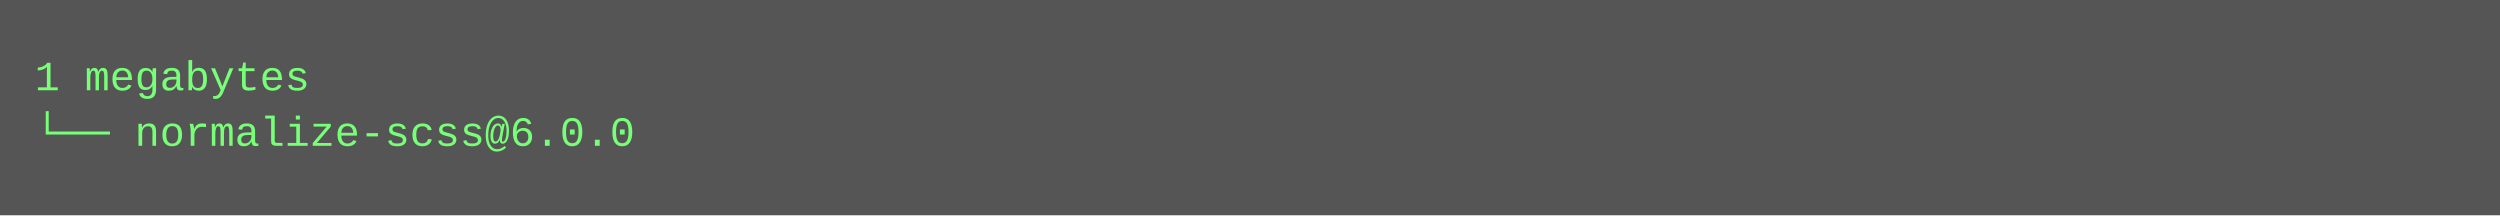
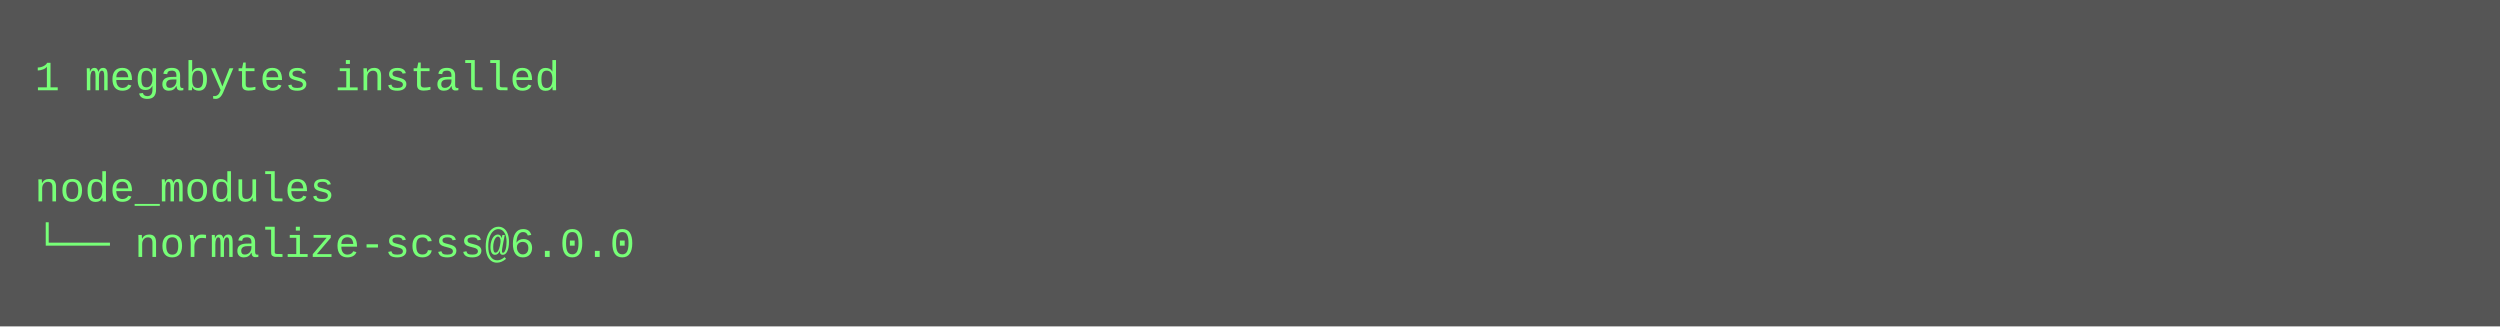
- <svg xmlns="http://www.w3.org/2000/svg" height="62" width="720">
-   <rect height="62" fill="#555" width="720" />
+ <svg xmlns="http://www.w3.org/2000/svg" height="94" width="720">
+   <rect height="94" fill="#555" width="720" />
  <text fill="#7f7" font-family="Courier New" font-size="12" xml:space="preserve">
-     <tspan x="10" y="26">1 megabytes</tspan>
-     <tspan x="10" y="42">└── normalize-scss@6.0.0</tspan>
+     <tspan x="10" y="26">1 megabytes installed</tspan>
+     <tspan x="10" y="42" />
+     <tspan x="10" y="58">node_modules</tspan>
+     <tspan x="10" y="74">└── normalize-scss@6.0.0</tspan>
  </text>
</svg>
